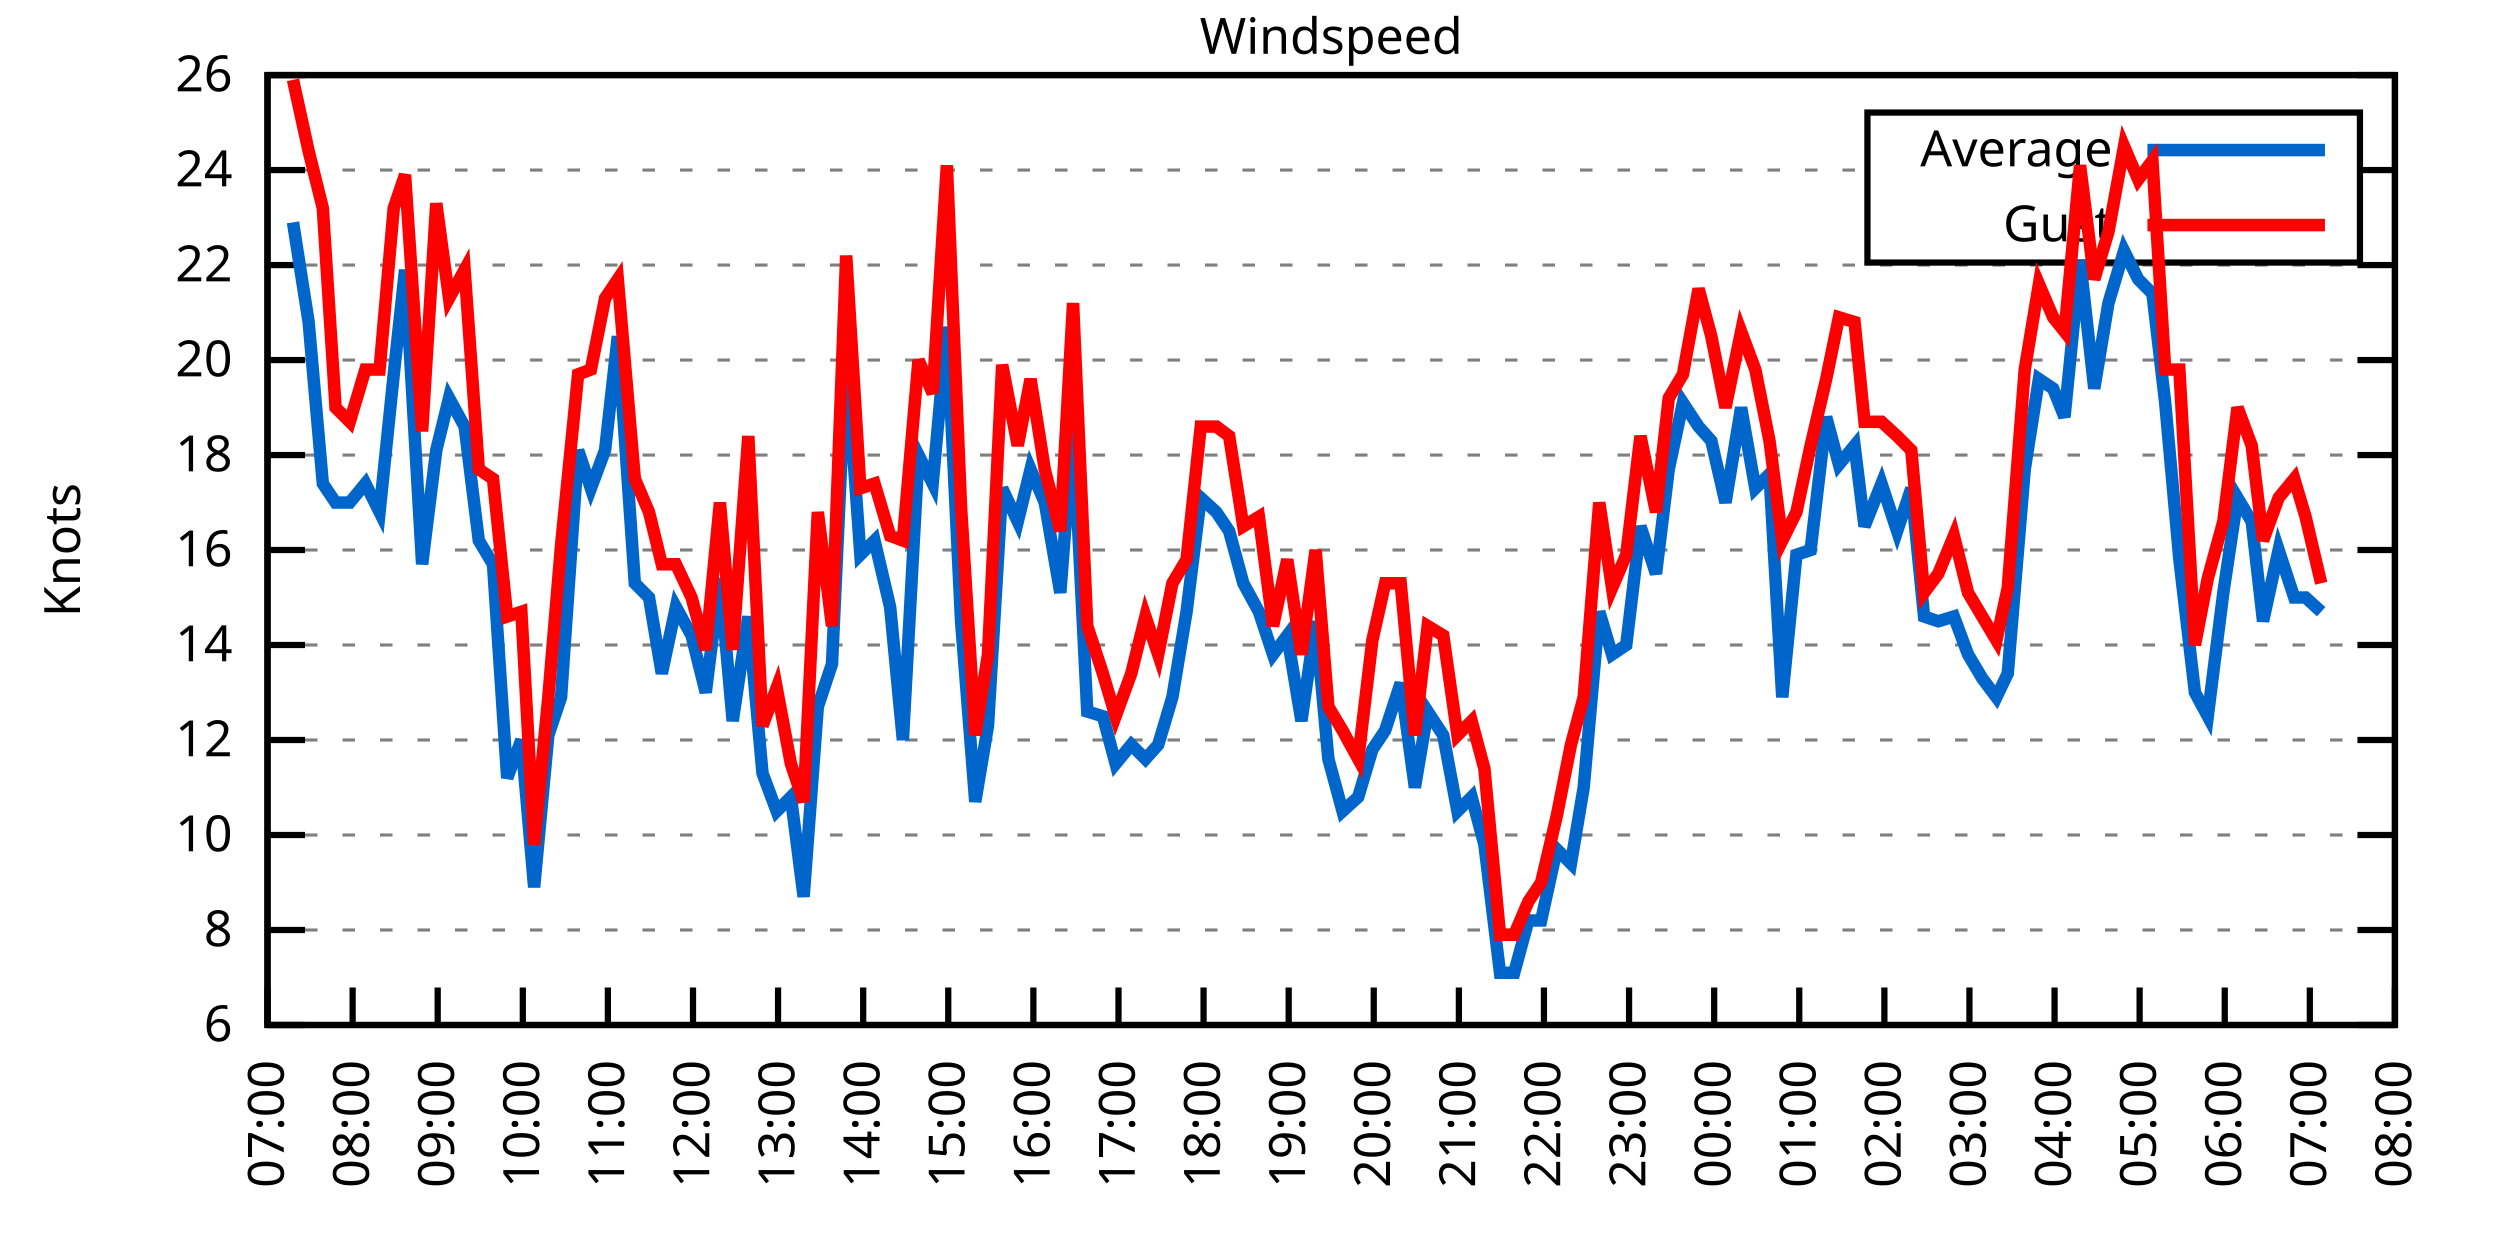
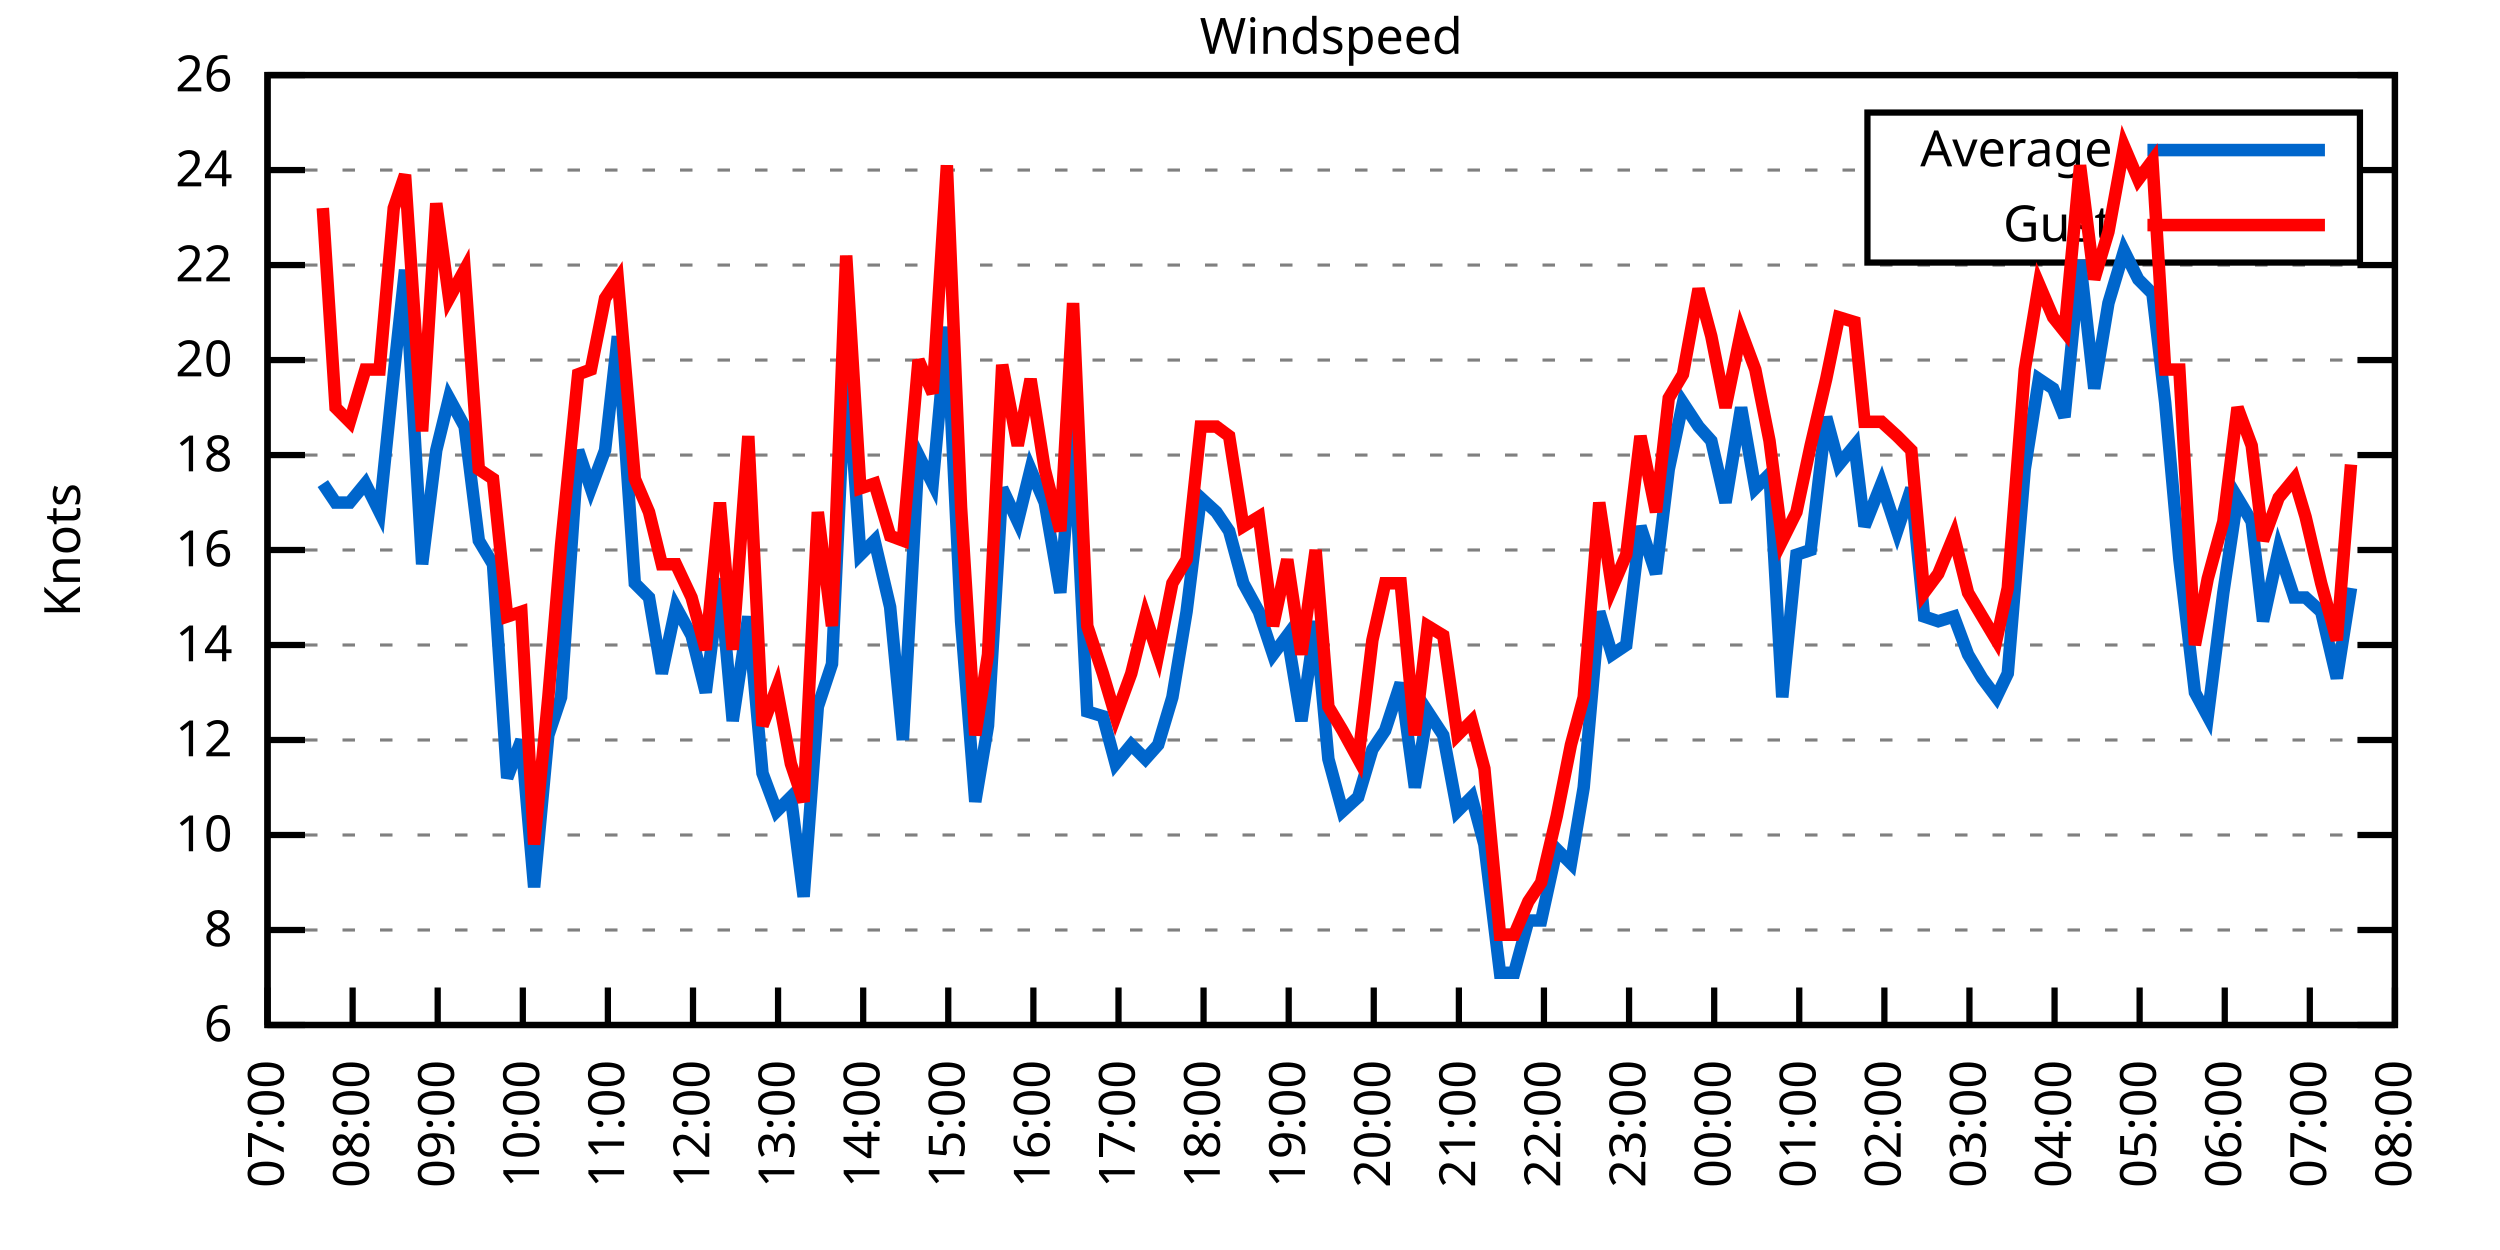
<svg xmlns="http://www.w3.org/2000/svg" xmlns:xlink="http://www.w3.org/1999/xlink" width="400" height="200" viewBox="0 0 400 200">
  <g id="gnuplot_canvas">
    <rect x="0" y="0" width="400" height="200" fill="none" />
    <defs>
      <circle id="gpDot" r="0.5" stroke-width="0.5" stroke="currentColor" />
      <path id="gpPt0" stroke-width="0.333" stroke="currentColor" d="M-1,0 h2 M0,-1 v2" />
      <path id="gpPt1" stroke-width="0.333" stroke="currentColor" d="M-1,-1 L1,1 M1,-1 L-1,1" />
      <path id="gpPt2" stroke-width="0.333" stroke="currentColor" d="M-1,0 L1,0 M0,-1 L0,1 M-1,-1 L1,1 M-1,1 L1,-1" />
      <rect id="gpPt3" stroke-width="0.333" stroke="currentColor" x="-1" y="-1" width="2" height="2" />
      <rect id="gpPt4" stroke-width="0.333" stroke="currentColor" fill="currentColor" x="-1" y="-1" width="2" height="2" />
      <circle id="gpPt5" stroke-width="0.333" stroke="currentColor" cx="0" cy="0" r="1" />
      <use xlink:href="#gpPt5" id="gpPt6" fill="currentColor" stroke="none" />
      <path id="gpPt7" stroke-width="0.333" stroke="currentColor" d="M0,-1.33 L-1.33,0.67 L1.33,0.67 z" />
      <use xlink:href="#gpPt7" id="gpPt8" fill="currentColor" stroke="none" />
      <use xlink:href="#gpPt7" id="gpPt9" stroke="currentColor" transform="rotate(180)" />
      <use xlink:href="#gpPt9" id="gpPt10" fill="currentColor" stroke="none" />
      <use xlink:href="#gpPt3" id="gpPt11" stroke="currentColor" transform="rotate(45)" />
      <use xlink:href="#gpPt11" id="gpPt12" fill="currentColor" stroke="none" />
      <path id="gpPt13" stroke-width="0.333" stroke="currentColor" d="M0,1.330 L1.265,0.411 L0.782,-1.067 L-0.782,-1.076 L-1.265,0.411 z" />
      <use xlink:href="#gpPt13" id="gpPt14" fill="currentColor" stroke="none" />
      <filter id="textbox" filterUnits="objectBoundingBox" x="0" y="0" height="1" width="1">
        <feFlood flood-color="white" flood-opacity="1" result="bgnd" />
        <feComposite in="SourceGraphic" in2="bgnd" operator="atop" />
      </filter>
      <filter id="greybox" filterUnits="objectBoundingBox" x="0" y="0" height="1" width="1">
        <feFlood flood-color="lightgrey" flood-opacity="1" result="grey" />
        <feComposite in="SourceGraphic" in2="grey" operator="atop" />
      </filter>
    </defs>
    <g fill="none" color="white" stroke="currentColor" stroke-width="1.00" stroke-linecap="butt" stroke-linejoin="miter">
</g>
    <g fill="none" color="black" stroke="currentColor" stroke-width="1.00" stroke-linecap="butt" stroke-linejoin="miter">
      <g stroke="none" shape-rendering="crispEdges">
        <polygon fill="rgb(255, 255, 255)" points="42.80,164.00 383.18,164.00 383.18,12.02 42.80,12.02 " />
      </g>
    </g>
    <g fill="none" color="black" stroke="currentColor" stroke-width="1.00" stroke-linecap="butt" stroke-linejoin="miter">
</g>
    <g fill="none" color="black" stroke="black" stroke-width="0.50" stroke-linecap="butt" stroke-linejoin="miter">
</g>
    <g fill="none" color="gray" stroke="currentColor" stroke-width="0.50" stroke-linecap="butt" stroke-linejoin="miter">
      <path stroke="gray" stroke-dasharray="2,4" class="gridline" d="M42.80,164.00 L383.19,164.00  " />
    </g>
    <g fill="none" color="gray" stroke="gray" stroke-width="1.00" stroke-linecap="butt" stroke-linejoin="miter">
</g>
    <g fill="none" color="black" stroke="currentColor" stroke-width="1.00" stroke-linecap="butt" stroke-linejoin="miter">
      <path stroke="black" d="M42.80,164.00 L48.80,164.00 M383.19,164.00 L377.19,164.00  " />
      <g transform="translate(37.20,166.60)" stroke="none" fill="black" font-family="Sans" font-size="8.00" text-anchor="end">
        <text>
          <tspan font-family="Sans"> 6</tspan>
        </text>
      </g>
    </g>
    <g fill="none" color="black" stroke="currentColor" stroke-width="1.00" stroke-linecap="butt" stroke-linejoin="miter">
</g>
    <g fill="none" color="black" stroke="black" stroke-width="0.50" stroke-linecap="butt" stroke-linejoin="miter">
</g>
    <g fill="none" color="gray" stroke="currentColor" stroke-width="0.50" stroke-linecap="butt" stroke-linejoin="miter">
      <path stroke="gray" stroke-dasharray="2,4" class="gridline" d="M42.80,148.80 L383.19,148.80  " />
    </g>
    <g fill="none" color="gray" stroke="gray" stroke-width="1.00" stroke-linecap="butt" stroke-linejoin="miter">
</g>
    <g fill="none" color="black" stroke="currentColor" stroke-width="1.00" stroke-linecap="butt" stroke-linejoin="miter">
      <path stroke="black" d="M42.80,148.80 L48.80,148.80 M383.19,148.80 L377.19,148.80  " />
      <g transform="translate(37.20,151.40)" stroke="none" fill="black" font-family="Sans" font-size="8.00" text-anchor="end">
        <text>
          <tspan font-family="Sans"> 8</tspan>
        </text>
      </g>
    </g>
    <g fill="none" color="black" stroke="currentColor" stroke-width="1.00" stroke-linecap="butt" stroke-linejoin="miter">
</g>
    <g fill="none" color="black" stroke="black" stroke-width="0.50" stroke-linecap="butt" stroke-linejoin="miter">
</g>
    <g fill="none" color="gray" stroke="currentColor" stroke-width="0.50" stroke-linecap="butt" stroke-linejoin="miter">
      <path stroke="gray" stroke-dasharray="2,4" class="gridline" d="M42.80,133.60 L383.19,133.60  " />
    </g>
    <g fill="none" color="gray" stroke="gray" stroke-width="1.00" stroke-linecap="butt" stroke-linejoin="miter">
</g>
    <g fill="none" color="black" stroke="currentColor" stroke-width="1.00" stroke-linecap="butt" stroke-linejoin="miter">
      <path stroke="black" d="M42.80,133.60 L48.80,133.60 M383.19,133.60 L377.19,133.60  " />
      <g transform="translate(37.20,136.20)" stroke="none" fill="black" font-family="Sans" font-size="8.00" text-anchor="end">
        <text>
          <tspan font-family="Sans"> 10</tspan>
        </text>
      </g>
    </g>
    <g fill="none" color="black" stroke="currentColor" stroke-width="1.00" stroke-linecap="butt" stroke-linejoin="miter">
</g>
    <g fill="none" color="black" stroke="black" stroke-width="0.50" stroke-linecap="butt" stroke-linejoin="miter">
</g>
    <g fill="none" color="gray" stroke="currentColor" stroke-width="0.50" stroke-linecap="butt" stroke-linejoin="miter">
      <path stroke="gray" stroke-dasharray="2,4" class="gridline" d="M42.80,118.40 L383.19,118.40  " />
    </g>
    <g fill="none" color="gray" stroke="gray" stroke-width="1.00" stroke-linecap="butt" stroke-linejoin="miter">
</g>
    <g fill="none" color="black" stroke="currentColor" stroke-width="1.00" stroke-linecap="butt" stroke-linejoin="miter">
      <path stroke="black" d="M42.80,118.40 L48.80,118.40 M383.19,118.40 L377.19,118.40  " />
      <g transform="translate(37.20,121.00)" stroke="none" fill="black" font-family="Sans" font-size="8.00" text-anchor="end">
        <text>
          <tspan font-family="Sans"> 12</tspan>
        </text>
      </g>
    </g>
    <g fill="none" color="black" stroke="currentColor" stroke-width="1.00" stroke-linecap="butt" stroke-linejoin="miter">
</g>
    <g fill="none" color="black" stroke="black" stroke-width="0.50" stroke-linecap="butt" stroke-linejoin="miter">
</g>
    <g fill="none" color="gray" stroke="currentColor" stroke-width="0.50" stroke-linecap="butt" stroke-linejoin="miter">
      <path stroke="gray" stroke-dasharray="2,4" class="gridline" d="M42.80,103.20 L383.19,103.20  " />
    </g>
    <g fill="none" color="gray" stroke="gray" stroke-width="1.00" stroke-linecap="butt" stroke-linejoin="miter">
</g>
    <g fill="none" color="black" stroke="currentColor" stroke-width="1.00" stroke-linecap="butt" stroke-linejoin="miter">
      <path stroke="black" d="M42.80,103.20 L48.80,103.20 M383.19,103.20 L377.19,103.20  " />
      <g transform="translate(37.20,105.80)" stroke="none" fill="black" font-family="Sans" font-size="8.00" text-anchor="end">
        <text>
          <tspan font-family="Sans"> 14</tspan>
        </text>
      </g>
    </g>
    <g fill="none" color="black" stroke="currentColor" stroke-width="1.00" stroke-linecap="butt" stroke-linejoin="miter">
</g>
    <g fill="none" color="black" stroke="black" stroke-width="0.50" stroke-linecap="butt" stroke-linejoin="miter">
</g>
    <g fill="none" color="gray" stroke="currentColor" stroke-width="0.50" stroke-linecap="butt" stroke-linejoin="miter">
      <path stroke="gray" stroke-dasharray="2,4" class="gridline" d="M42.80,88.00 L383.19,88.00  " />
    </g>
    <g fill="none" color="gray" stroke="gray" stroke-width="1.00" stroke-linecap="butt" stroke-linejoin="miter">
</g>
    <g fill="none" color="black" stroke="currentColor" stroke-width="1.00" stroke-linecap="butt" stroke-linejoin="miter">
      <path stroke="black" d="M42.80,88.00 L48.80,88.00 M383.19,88.00 L377.19,88.00  " />
      <g transform="translate(37.20,90.60)" stroke="none" fill="black" font-family="Sans" font-size="8.00" text-anchor="end">
        <text>
          <tspan font-family="Sans"> 16</tspan>
        </text>
      </g>
    </g>
    <g fill="none" color="black" stroke="currentColor" stroke-width="1.00" stroke-linecap="butt" stroke-linejoin="miter">
</g>
    <g fill="none" color="black" stroke="black" stroke-width="0.50" stroke-linecap="butt" stroke-linejoin="miter">
</g>
    <g fill="none" color="gray" stroke="currentColor" stroke-width="0.50" stroke-linecap="butt" stroke-linejoin="miter">
      <path stroke="gray" stroke-dasharray="2,4" class="gridline" d="M42.80,72.81 L383.19,72.81  " />
    </g>
    <g fill="none" color="gray" stroke="gray" stroke-width="1.00" stroke-linecap="butt" stroke-linejoin="miter">
</g>
    <g fill="none" color="black" stroke="currentColor" stroke-width="1.00" stroke-linecap="butt" stroke-linejoin="miter">
      <path stroke="black" d="M42.80,72.81 L48.80,72.81 M383.19,72.81 L377.19,72.81  " />
      <g transform="translate(37.20,75.41)" stroke="none" fill="black" font-family="Sans" font-size="8.00" text-anchor="end">
        <text>
          <tspan font-family="Sans"> 18</tspan>
        </text>
      </g>
    </g>
    <g fill="none" color="black" stroke="currentColor" stroke-width="1.00" stroke-linecap="butt" stroke-linejoin="miter">
</g>
    <g fill="none" color="black" stroke="black" stroke-width="0.50" stroke-linecap="butt" stroke-linejoin="miter">
</g>
    <g fill="none" color="gray" stroke="currentColor" stroke-width="0.50" stroke-linecap="butt" stroke-linejoin="miter">
      <path stroke="gray" stroke-dasharray="2,4" class="gridline" d="M42.80,57.61 L383.19,57.61  " />
    </g>
    <g fill="none" color="gray" stroke="gray" stroke-width="1.00" stroke-linecap="butt" stroke-linejoin="miter">
</g>
    <g fill="none" color="black" stroke="currentColor" stroke-width="1.00" stroke-linecap="butt" stroke-linejoin="miter">
      <path stroke="black" d="M42.80,57.61 L48.80,57.61 M383.19,57.61 L377.19,57.61  " />
      <g transform="translate(37.20,60.21)" stroke="none" fill="black" font-family="Sans" font-size="8.00" text-anchor="end">
        <text>
          <tspan font-family="Sans"> 20</tspan>
        </text>
      </g>
    </g>
    <g fill="none" color="black" stroke="currentColor" stroke-width="1.00" stroke-linecap="butt" stroke-linejoin="miter">
</g>
    <g fill="none" color="black" stroke="black" stroke-width="0.50" stroke-linecap="butt" stroke-linejoin="miter">
</g>
    <g fill="none" color="gray" stroke="currentColor" stroke-width="0.50" stroke-linecap="butt" stroke-linejoin="miter">
      <path stroke="gray" stroke-dasharray="2,4" class="gridline" d="M42.80,42.41 L383.19,42.41  " />
    </g>
    <g fill="none" color="gray" stroke="gray" stroke-width="1.00" stroke-linecap="butt" stroke-linejoin="miter">
</g>
    <g fill="none" color="black" stroke="currentColor" stroke-width="1.00" stroke-linecap="butt" stroke-linejoin="miter">
      <path stroke="black" d="M42.80,42.41 L48.80,42.41 M383.19,42.41 L377.19,42.41  " />
      <g transform="translate(37.20,45.01)" stroke="none" fill="black" font-family="Sans" font-size="8.00" text-anchor="end">
        <text>
          <tspan font-family="Sans"> 22</tspan>
        </text>
      </g>
    </g>
    <g fill="none" color="black" stroke="currentColor" stroke-width="1.00" stroke-linecap="butt" stroke-linejoin="miter">
</g>
    <g fill="none" color="black" stroke="black" stroke-width="0.50" stroke-linecap="butt" stroke-linejoin="miter">
</g>
    <g fill="none" color="gray" stroke="currentColor" stroke-width="0.50" stroke-linecap="butt" stroke-linejoin="miter">
      <path stroke="gray" stroke-dasharray="2,4" class="gridline" d="M42.80,27.21 L298.79,27.21 M377.59,27.21 L383.19,27.21  " />
    </g>
    <g fill="none" color="gray" stroke="gray" stroke-width="1.00" stroke-linecap="butt" stroke-linejoin="miter">
</g>
    <g fill="none" color="black" stroke="currentColor" stroke-width="1.00" stroke-linecap="butt" stroke-linejoin="miter">
      <path stroke="black" d="M42.80,27.21 L48.80,27.21 M383.19,27.21 L377.19,27.21  " />
      <g transform="translate(37.20,29.81)" stroke="none" fill="black" font-family="Sans" font-size="8.00" text-anchor="end">
        <text>
          <tspan font-family="Sans"> 24</tspan>
        </text>
      </g>
    </g>
    <g fill="none" color="black" stroke="currentColor" stroke-width="1.00" stroke-linecap="butt" stroke-linejoin="miter">
</g>
    <g fill="none" color="black" stroke="black" stroke-width="0.50" stroke-linecap="butt" stroke-linejoin="miter">
</g>
    <g fill="none" color="gray" stroke="currentColor" stroke-width="0.50" stroke-linecap="butt" stroke-linejoin="miter">
      <path stroke="gray" stroke-dasharray="2,4" class="gridline" d="M42.80,12.01 L383.19,12.01  " />
    </g>
    <g fill="none" color="gray" stroke="gray" stroke-width="1.00" stroke-linecap="butt" stroke-linejoin="miter">
</g>
    <g fill="none" color="black" stroke="currentColor" stroke-width="1.00" stroke-linecap="butt" stroke-linejoin="miter">
      <path stroke="black" d="M42.80,12.01 L48.80,12.01 M383.19,12.01 L377.19,12.01  " />
      <g transform="translate(37.20,14.61)" stroke="none" fill="black" font-family="Sans" font-size="8.00" text-anchor="end">
        <text>
          <tspan font-family="Sans"> 26</tspan>
        </text>
      </g>
    </g>
    <g fill="none" color="black" stroke="currentColor" stroke-width="1.00" stroke-linecap="butt" stroke-linejoin="miter">
      <path stroke="black" d="M42.80,164.00 L42.80,158.00  " />
      <g transform="translate(45.40,169.60) rotate(270.00)" stroke="none" fill="black" font-family="Sans" font-size="8.00" text-anchor="end">
        <text>
          <tspan font-family="Sans">07:00</tspan>
        </text>
      </g>
    </g>
    <g fill="none" color="black" stroke="currentColor" stroke-width="1.00" stroke-linecap="butt" stroke-linejoin="miter">
      <path stroke="black" d="M56.42,164.00 L56.42,158.00  " />
      <g transform="translate(59.02,169.60) rotate(270.00)" stroke="none" fill="black" font-family="Sans" font-size="8.00" text-anchor="end">
        <text>
          <tspan font-family="Sans">08:00</tspan>
        </text>
      </g>
    </g>
    <g fill="none" color="black" stroke="currentColor" stroke-width="1.00" stroke-linecap="butt" stroke-linejoin="miter">
      <path stroke="black" d="M70.03,164.00 L70.03,158.00  " />
      <g transform="translate(72.63,169.60) rotate(270.00)" stroke="none" fill="black" font-family="Sans" font-size="8.00" text-anchor="end">
        <text>
          <tspan font-family="Sans">09:00</tspan>
        </text>
      </g>
    </g>
    <g fill="none" color="black" stroke="currentColor" stroke-width="1.00" stroke-linecap="butt" stroke-linejoin="miter">
      <path stroke="black" d="M83.65,164.00 L83.65,158.00  " />
      <g transform="translate(86.25,169.60) rotate(270.00)" stroke="none" fill="black" font-family="Sans" font-size="8.00" text-anchor="end">
        <text>
          <tspan font-family="Sans">10:00</tspan>
        </text>
      </g>
    </g>
    <g fill="none" color="black" stroke="currentColor" stroke-width="1.00" stroke-linecap="butt" stroke-linejoin="miter">
      <path stroke="black" d="M97.26,164.00 L97.26,158.00  " />
      <g transform="translate(99.86,169.60) rotate(270.00)" stroke="none" fill="black" font-family="Sans" font-size="8.00" text-anchor="end">
        <text>
          <tspan font-family="Sans">11:00</tspan>
        </text>
      </g>
    </g>
    <g fill="none" color="black" stroke="currentColor" stroke-width="1.00" stroke-linecap="butt" stroke-linejoin="miter">
      <path stroke="black" d="M110.88,164.00 L110.88,158.00  " />
      <g transform="translate(113.48,169.60) rotate(270.00)" stroke="none" fill="black" font-family="Sans" font-size="8.00" text-anchor="end">
        <text>
          <tspan font-family="Sans">12:00</tspan>
        </text>
      </g>
    </g>
    <g fill="none" color="black" stroke="currentColor" stroke-width="1.00" stroke-linecap="butt" stroke-linejoin="miter">
      <path stroke="black" d="M124.49,164.00 L124.49,158.00  " />
      <g transform="translate(127.09,169.60) rotate(270.00)" stroke="none" fill="black" font-family="Sans" font-size="8.00" text-anchor="end">
        <text>
          <tspan font-family="Sans">13:00</tspan>
        </text>
      </g>
    </g>
    <g fill="none" color="black" stroke="currentColor" stroke-width="1.00" stroke-linecap="butt" stroke-linejoin="miter">
      <path stroke="black" d="M138.11,164.00 L138.11,158.00  " />
      <g transform="translate(140.71,169.60) rotate(270.00)" stroke="none" fill="black" font-family="Sans" font-size="8.00" text-anchor="end">
        <text>
          <tspan font-family="Sans">14:00</tspan>
        </text>
      </g>
    </g>
    <g fill="none" color="black" stroke="currentColor" stroke-width="1.00" stroke-linecap="butt" stroke-linejoin="miter">
      <path stroke="black" d="M151.72,164.00 L151.72,158.00  " />
      <g transform="translate(154.32,169.60) rotate(270.00)" stroke="none" fill="black" font-family="Sans" font-size="8.00" text-anchor="end">
        <text>
          <tspan font-family="Sans">15:00</tspan>
        </text>
      </g>
    </g>
    <g fill="none" color="black" stroke="currentColor" stroke-width="1.00" stroke-linecap="butt" stroke-linejoin="miter">
      <path stroke="black" d="M165.34,164.00 L165.34,158.00  " />
      <g transform="translate(167.94,169.60) rotate(270.00)" stroke="none" fill="black" font-family="Sans" font-size="8.00" text-anchor="end">
        <text>
          <tspan font-family="Sans">16:00</tspan>
        </text>
      </g>
    </g>
    <g fill="none" color="black" stroke="currentColor" stroke-width="1.00" stroke-linecap="butt" stroke-linejoin="miter">
      <path stroke="black" d="M178.96,164.00 L178.96,158.00  " />
      <g transform="translate(181.56,169.60) rotate(270.00)" stroke="none" fill="black" font-family="Sans" font-size="8.00" text-anchor="end">
        <text>
          <tspan font-family="Sans">17:00</tspan>
        </text>
      </g>
    </g>
    <g fill="none" color="black" stroke="currentColor" stroke-width="1.00" stroke-linecap="butt" stroke-linejoin="miter">
      <path stroke="black" d="M192.57,164.00 L192.57,158.00  " />
      <g transform="translate(195.17,169.60) rotate(270.00)" stroke="none" fill="black" font-family="Sans" font-size="8.00" text-anchor="end">
        <text>
          <tspan font-family="Sans">18:00</tspan>
        </text>
      </g>
    </g>
    <g fill="none" color="black" stroke="currentColor" stroke-width="1.00" stroke-linecap="butt" stroke-linejoin="miter">
      <path stroke="black" d="M206.19,164.00 L206.19,158.00  " />
      <g transform="translate(208.79,169.60) rotate(270.00)" stroke="none" fill="black" font-family="Sans" font-size="8.00" text-anchor="end">
        <text>
          <tspan font-family="Sans">19:00</tspan>
        </text>
      </g>
    </g>
    <g fill="none" color="black" stroke="currentColor" stroke-width="1.00" stroke-linecap="butt" stroke-linejoin="miter">
      <path stroke="black" d="M219.80,164.00 L219.80,158.00  " />
      <g transform="translate(222.40,169.60) rotate(270.00)" stroke="none" fill="black" font-family="Sans" font-size="8.00" text-anchor="end">
        <text>
          <tspan font-family="Sans">20:00</tspan>
        </text>
      </g>
    </g>
    <g fill="none" color="black" stroke="currentColor" stroke-width="1.00" stroke-linecap="butt" stroke-linejoin="miter">
      <path stroke="black" d="M233.42,164.00 L233.42,158.00  " />
      <g transform="translate(236.02,169.60) rotate(270.00)" stroke="none" fill="black" font-family="Sans" font-size="8.00" text-anchor="end">
        <text>
          <tspan font-family="Sans">21:00</tspan>
        </text>
      </g>
    </g>
    <g fill="none" color="black" stroke="currentColor" stroke-width="1.00" stroke-linecap="butt" stroke-linejoin="miter">
      <path stroke="black" d="M247.03,164.00 L247.03,158.00  " />
      <g transform="translate(249.63,169.60) rotate(270.00)" stroke="none" fill="black" font-family="Sans" font-size="8.00" text-anchor="end">
        <text>
          <tspan font-family="Sans">22:00</tspan>
        </text>
      </g>
    </g>
    <g fill="none" color="black" stroke="currentColor" stroke-width="1.00" stroke-linecap="butt" stroke-linejoin="miter">
      <path stroke="black" d="M260.65,164.00 L260.65,158.00  " />
      <g transform="translate(263.25,169.60) rotate(270.00)" stroke="none" fill="black" font-family="Sans" font-size="8.00" text-anchor="end">
        <text>
          <tspan font-family="Sans">23:00</tspan>
        </text>
      </g>
    </g>
    <g fill="none" color="black" stroke="currentColor" stroke-width="1.00" stroke-linecap="butt" stroke-linejoin="miter">
      <path stroke="black" d="M274.27,164.00 L274.27,158.00  " />
      <g transform="translate(276.87,169.60) rotate(270.00)" stroke="none" fill="black" font-family="Sans" font-size="8.00" text-anchor="end">
        <text>
          <tspan font-family="Sans">00:00</tspan>
        </text>
      </g>
    </g>
    <g fill="none" color="black" stroke="currentColor" stroke-width="1.00" stroke-linecap="butt" stroke-linejoin="miter">
      <path stroke="black" d="M287.88,164.00 L287.88,158.00  " />
      <g transform="translate(290.48,169.60) rotate(270.00)" stroke="none" fill="black" font-family="Sans" font-size="8.00" text-anchor="end">
        <text>
          <tspan font-family="Sans">01:00</tspan>
        </text>
      </g>
    </g>
    <g fill="none" color="black" stroke="currentColor" stroke-width="1.00" stroke-linecap="butt" stroke-linejoin="miter">
      <path stroke="black" d="M301.50,164.00 L301.50,158.00  " />
      <g transform="translate(304.10,169.60) rotate(270.00)" stroke="none" fill="black" font-family="Sans" font-size="8.00" text-anchor="end">
        <text>
          <tspan font-family="Sans">02:00</tspan>
        </text>
      </g>
    </g>
    <g fill="none" color="black" stroke="currentColor" stroke-width="1.00" stroke-linecap="butt" stroke-linejoin="miter">
      <path stroke="black" d="M315.11,164.00 L315.11,158.00  " />
      <g transform="translate(317.71,169.60) rotate(270.00)" stroke="none" fill="black" font-family="Sans" font-size="8.00" text-anchor="end">
        <text>
          <tspan font-family="Sans">03:00</tspan>
        </text>
      </g>
    </g>
    <g fill="none" color="black" stroke="currentColor" stroke-width="1.00" stroke-linecap="butt" stroke-linejoin="miter">
      <path stroke="black" d="M328.73,164.00 L328.73,158.00  " />
      <g transform="translate(331.33,169.60) rotate(270.00)" stroke="none" fill="black" font-family="Sans" font-size="8.00" text-anchor="end">
        <text>
          <tspan font-family="Sans">04:00</tspan>
        </text>
      </g>
    </g>
    <g fill="none" color="black" stroke="currentColor" stroke-width="1.00" stroke-linecap="butt" stroke-linejoin="miter">
      <path stroke="black" d="M342.34,164.00 L342.34,158.00  " />
      <g transform="translate(344.94,169.60) rotate(270.00)" stroke="none" fill="black" font-family="Sans" font-size="8.00" text-anchor="end">
        <text>
          <tspan font-family="Sans">05:00</tspan>
        </text>
      </g>
    </g>
    <g fill="none" color="black" stroke="currentColor" stroke-width="1.00" stroke-linecap="butt" stroke-linejoin="miter">
      <path stroke="black" d="M355.96,164.00 L355.96,158.00  " />
      <g transform="translate(358.56,169.60) rotate(270.00)" stroke="none" fill="black" font-family="Sans" font-size="8.00" text-anchor="end">
        <text>
          <tspan font-family="Sans">06:00</tspan>
        </text>
      </g>
    </g>
    <g fill="none" color="black" stroke="currentColor" stroke-width="1.00" stroke-linecap="butt" stroke-linejoin="miter">
      <path stroke="black" d="M369.57,164.00 L369.57,158.00  " />
      <g transform="translate(372.17,169.60) rotate(270.00)" stroke="none" fill="black" font-family="Sans" font-size="8.00" text-anchor="end">
        <text>
          <tspan font-family="Sans">07:00</tspan>
        </text>
      </g>
    </g>
    <g fill="none" color="black" stroke="currentColor" stroke-width="1.00" stroke-linecap="butt" stroke-linejoin="miter">
      <path stroke="black" d="M383.19,164.00 L383.19,158.00  " />
      <g transform="translate(385.79,169.60) rotate(270.00)" stroke="none" fill="black" font-family="Sans" font-size="8.00" text-anchor="end">
        <text>
          <tspan font-family="Sans">08:00</tspan>
        </text>
      </g>
    </g>
    <g fill="none" color="black" stroke="currentColor" stroke-width="1.00" stroke-linecap="butt" stroke-linejoin="miter">
</g>
    <g fill="none" color="black" stroke="currentColor" stroke-width="1.00" stroke-linecap="butt" stroke-linejoin="miter">
      <path stroke="black" d="M42.80,12.01 L42.80,164.00 L383.19,164.00 L383.19,12.01 L42.80,12.01 Z  " />
    </g>
    <g fill="none" color="black" stroke="currentColor" stroke-width="1.00" stroke-linecap="butt" stroke-linejoin="miter">
</g>
    <g fill="none" color="black" stroke="currentColor" stroke-width="1.00" stroke-linecap="butt" stroke-linejoin="miter">
      <path stroke="black" d="M298.79,42.01 L298.79,18.01 L377.59,18.01 L377.59,42.01 L298.79,42.01 Z  " />
    </g>
    <g id="Windspeed_plot_1">
      <g fill="none" color="white" stroke="black" stroke-width="2.00" stroke-linecap="butt" stroke-linejoin="miter">
</g>
      <g fill="none" color="black" stroke="currentColor" stroke-width="2.00" stroke-linecap="butt" stroke-linejoin="miter">
        <g transform="translate(337.99,26.61)" stroke="none" fill="black" font-family="Sans" font-size="8.00" text-anchor="end">
          <text>
            <tspan font-family="Sans">Average</tspan>
          </text>
        </g>
      </g>
      <g fill="none" color="black" stroke="currentColor" stroke-width="2.00" stroke-linecap="butt" stroke-linejoin="miter">
-         <path stroke="rgb(  0, 102, 204)" d="M343.59,24.01 L371.99,24.01 M46.88,35.57 L49.38,51.53 L51.65,77.37 L53.69,80.41 L55.96,80.41 L58.46,77.37   L60.73,81.93 L63.00,59.89 L64.81,43.17 L67.54,90.28 L69.80,72.05 L71.85,63.69 L74.34,68.25 L76.61,86.49   L78.88,90.28 L81.15,124.48 L83.42,118.40 L85.46,141.96 L87.73,117.64 L89.77,111.56 L92.50,72.05 L94.54,78.13   L96.81,72.05 L98.85,53.81 L101.57,93.32 L103.84,95.60 L105.89,107.76 L108.15,97.12 L110.65,101.68 L112.92,110.80   L115.19,92.56 L117.23,115.36 L119.73,98.64 L122.00,123.72 L124.27,129.80 L126.54,127.52 L128.58,143.48 L130.85,113.08   L133.12,106.24 L135.39,56.85 L137.66,88.76 L139.92,86.49 L142.42,97.12 L144.46,118.40 L146.96,72.81 L149.23,77.37   L151.50,52.29 L153.77,99.40 L156.04,128.28 L158.08,116.12 L160.35,78.13 L162.84,83.45 L164.89,75.09 L167.16,80.41   L169.65,94.84 L171.69,68.25 L173.96,113.84 L176.46,114.60 L178.50,122.20 L181.00,119.16 L183.27,121.44 L185.31,119.16   L187.58,111.56 L189.85,97.88 L192.12,79.65 L194.61,81.93 L196.66,84.97 L198.93,93.32 L201.42,97.88 L203.69,104.72   L205.96,101.68 L208.23,115.36 L210.50,99.40 L212.54,121.44 L214.81,129.80 L217.31,127.52 L219.58,119.92 L221.62,116.88   L224.11,109.28 L226.38,126.00 L228.43,113.84 L230.92,117.64 L233.19,129.80 L235.46,127.52 L237.50,135.12 L240.00,155.64   L242.27,155.64 L244.54,147.28 L246.58,147.28 L249.08,135.88 L251.35,138.16 L253.39,126.00 L255.88,97.88 L257.93,104.72   L260.20,103.20 L262.47,84.21 L264.96,91.80 L267.00,75.09 L269.27,64.45 L271.77,68.25 L273.81,70.53 L276.08,80.41   L278.58,65.21 L280.85,78.13 L283.12,75.85 L285.16,111.56 L287.43,88.76 L289.70,88.00 L292.19,66.73 L294.23,74.33   L296.73,71.29 L298.32,84.21 L301.04,77.37 L303.54,84.97 L305.81,78.13 L307.85,98.64 L310.12,99.40 L312.62,98.64   L314.89,104.72 L317.15,108.52 L319.42,111.56 L321.24,107.76 L323.96,75.09 L326.23,60.65 L328.50,62.17 L330.32,66.73   L332.81,41.65 L335.08,62.17 L337.35,48.49 L339.85,40.13 L342.12,44.69 L344.39,46.97 L346.43,64.45 L348.70,89.52   L351.19,110.80 L353.24,114.60 L355.73,94.84 L358.00,79.65 L360.27,83.45 L362.09,99.40 L364.58,88.00 L367.08,95.60   L368.89,95.60 L371.39,97.88  " />
+         <path stroke="rgb(  0, 102, 204)" d="M343.59,24.01 L371.99,24.01 M51.65,77.37 L53.69,80.41 L55.96,80.41 L58.46,77.37 L60.73,81.93 L63.00,59.89   L64.81,43.17 L67.54,90.28 L69.80,72.05 L71.85,63.69 L74.34,68.25 L76.61,86.49 L78.88,90.28 L81.15,124.48   L83.42,118.40 L85.46,141.96 L87.73,117.64 L89.77,111.56 L92.50,72.05 L94.54,78.13 L96.81,72.05 L98.85,53.81   L101.57,93.32 L103.84,95.60 L105.89,107.76 L108.15,97.12 L110.65,101.68 L112.92,110.80 L115.19,92.56 L117.23,115.36   L119.73,98.64 L122.00,123.72 L124.27,129.80 L126.54,127.52 L128.58,143.48 L130.85,113.08 L133.12,106.24 L135.39,56.85   L137.66,88.76 L139.92,86.49 L142.42,97.12 L144.46,118.40 L146.96,72.81 L149.23,77.37 L151.50,52.29 L153.77,99.40   L156.04,128.28 L158.08,116.12 L160.35,78.13 L162.84,83.45 L164.89,75.09 L167.16,80.41 L169.65,94.84 L171.69,68.25   L173.96,113.84 L176.46,114.60 L178.50,122.20 L181.00,119.16 L183.27,121.44 L185.31,119.16 L187.58,111.56 L189.85,97.88   L192.12,79.65 L194.61,81.93 L196.66,84.97 L198.93,93.32 L201.42,97.88 L203.69,104.72 L205.96,101.68 L208.23,115.36   L210.50,99.40 L212.54,121.44 L214.81,129.80 L217.31,127.52 L219.58,119.92 L221.62,116.88 L224.11,109.28 L226.38,126.00   L228.43,113.84 L230.92,117.64 L233.19,129.80 L235.46,127.52 L237.50,135.12 L240.00,155.64 L242.27,155.64 L244.54,147.28   L246.58,147.28 L249.08,135.88 L251.35,138.16 L253.39,126.00 L255.88,97.88 L257.93,104.72 L260.20,103.20 L262.47,84.21   L264.96,91.80 L267.00,75.09 L269.27,64.45 L271.77,68.25 L273.81,70.53 L276.08,80.41 L278.58,65.21 L280.85,78.13   L283.12,75.85 L285.16,111.56 L287.43,88.76 L289.70,88.00 L292.19,66.73 L294.23,74.33 L296.73,71.29 L298.32,84.21   L301.04,77.37 L303.54,84.97 L305.81,78.13 L307.85,98.64 L310.12,99.40 L312.62,98.64 L314.89,104.72 L317.15,108.52   L319.42,111.56 L321.24,107.76 L323.96,75.09 L326.23,60.65 L328.50,62.17 L330.32,66.73 L332.81,41.65 L335.08,62.17   L337.35,48.49 L339.85,40.13 L342.12,44.69 L344.39,46.97 L346.43,64.45 L348.70,89.52 L351.19,110.80 L353.24,114.60   L355.73,94.84 L358.00,79.65 L360.27,83.45 L362.09,99.40 L364.58,88.00 L367.08,95.60 L368.89,95.60 L371.39,97.88   L373.89,108.52 L376.16,94.08  " />
      </g>
    </g>
    <g id="Windspeed_plot_2">
      <g fill="none" color="black" stroke="currentColor" stroke-width="2.00" stroke-linecap="butt" stroke-linejoin="miter">
        <g transform="translate(337.99,38.61)" stroke="none" fill="black" font-family="Sans" font-size="8.00" text-anchor="end">
          <text>
            <tspan font-family="Sans">Gust</tspan>
          </text>
        </g>
      </g>
      <g fill="none" color="black" stroke="currentColor" stroke-width="2.00" stroke-linecap="butt" stroke-linejoin="miter">
-         <path stroke="rgb(255,   0,   0)" d="M343.59,36.01 L371.99,36.01 M46.88,12.77 L49.38,24.17 L51.65,33.29 L53.69,65.21 L55.96,67.49 L58.46,59.13   L60.73,59.13 L63.00,33.29 L64.81,27.97 L67.54,69.01 L69.80,32.53 L71.85,47.73 L74.34,43.17 L76.61,75.09   L78.88,76.61 L81.15,98.64 L83.42,97.88 L85.46,135.12 L87.73,111.56 L89.77,87.25 L92.50,59.89 L94.54,59.13   L96.81,47.73 L98.85,44.69 L101.57,76.61 L103.84,81.93 L105.89,90.28 L108.15,90.28 L110.65,95.60 L112.92,103.96   L115.19,80.41 L117.23,103.96 L119.73,69.77 L122.00,116.12 L124.27,110.04 L126.54,122.20 L128.58,128.28 L130.85,81.93   L133.12,100.16 L135.39,40.89 L137.66,78.13 L139.92,77.37 L142.42,85.73 L144.46,86.49 L146.96,57.61 L149.23,62.93   L151.50,26.45 L153.77,81.17 L156.04,117.64 L158.08,104.72 L160.35,58.37 L162.84,71.29 L164.89,60.65 L167.16,75.09   L169.65,84.97 L171.69,48.49 L173.96,100.16 L176.46,107.76 L178.50,114.60 L181.00,107.76 L183.27,98.64 L185.31,104.72   L187.58,93.32 L189.85,89.52 L192.12,68.25 L194.61,68.25 L196.66,69.77 L198.93,84.21 L201.42,82.69 L203.69,100.16   L205.96,89.52 L208.23,104.72 L210.50,88.00 L212.54,113.08 L214.81,116.88 L217.31,121.44 L219.58,102.44 L221.62,93.32   L224.11,93.32 L226.38,117.64 L228.43,100.16 L230.92,101.68 L233.19,117.64 L235.46,115.36 L237.50,122.96 L240.00,149.56   L242.27,149.56 L244.54,144.24 L246.58,141.20 L249.08,130.56 L251.35,119.16 L253.39,111.56 L255.88,80.41 L257.93,94.08   L260.20,88.76 L262.47,69.77 L264.96,81.93 L267.00,63.69 L269.27,59.89 L271.77,46.21 L273.81,53.81 L276.08,65.21   L278.58,53.05 L280.85,59.13 L283.12,70.53 L285.16,86.49 L287.43,81.93 L289.70,71.29 L292.19,60.65 L294.23,50.77   L296.73,51.53 L298.32,67.49 L301.04,67.49 L303.54,69.77 L305.81,72.05 L307.85,94.84 L310.12,91.80 L312.62,85.73   L314.89,94.84 L317.15,98.64 L319.42,102.44 L321.24,94.08 L323.96,59.13 L326.23,45.45 L328.50,50.77 L330.32,53.05   L332.81,26.45 L335.08,44.69 L337.35,37.09 L339.85,23.41 L342.12,28.73 L344.39,25.69 L346.43,59.13 L348.70,59.13   L351.19,103.20 L353.24,92.56 L355.73,83.45 L358.00,65.21 L360.27,71.29 L362.09,86.49 L364.58,79.65 L367.08,76.61   L368.89,82.69 L371.39,93.32  " />
+         <path stroke="rgb(255,   0,   0)" d="M343.59,36.01 L371.99,36.01 M51.65,33.29 L53.69,65.21 L55.96,67.49 L58.46,59.13 L60.73,59.13 L63.00,33.29   L64.81,27.97 L67.54,69.01 L69.80,32.53 L71.85,47.73 L74.34,43.17 L76.61,75.09 L78.88,76.61 L81.15,98.64   L83.42,97.88 L85.46,135.12 L87.73,111.56 L89.77,87.25 L92.50,59.89 L94.54,59.13 L96.81,47.73 L98.85,44.69   L101.57,76.61 L103.84,81.93 L105.89,90.28 L108.15,90.28 L110.65,95.60 L112.92,103.96 L115.19,80.41 L117.23,103.96   L119.73,69.77 L122.00,116.12 L124.27,110.04 L126.54,122.20 L128.58,128.28 L130.85,81.93 L133.12,100.16 L135.39,40.89   L137.66,78.13 L139.92,77.37 L142.42,85.73 L144.46,86.49 L146.96,57.61 L149.23,62.93 L151.50,26.45 L153.77,81.17   L156.04,117.64 L158.08,104.72 L160.35,58.37 L162.84,71.29 L164.89,60.65 L167.16,75.09 L169.65,84.97 L171.69,48.49   L173.96,100.16 L176.46,107.76 L178.50,114.60 L181.00,107.76 L183.27,98.64 L185.31,104.72 L187.58,93.32 L189.85,89.52   L192.12,68.25 L194.61,68.25 L196.66,69.77 L198.93,84.21 L201.42,82.69 L203.69,100.16 L205.96,89.52 L208.23,104.72   L210.50,88.00 L212.54,113.08 L214.81,116.88 L217.31,121.44 L219.58,102.44 L221.62,93.32 L224.11,93.32 L226.38,117.64   L228.43,100.16 L230.92,101.68 L233.19,117.64 L235.46,115.36 L237.50,122.96 L240.00,149.56 L242.27,149.56 L244.54,144.24   L246.58,141.20 L249.08,130.56 L251.35,119.16 L253.39,111.56 L255.88,80.41 L257.93,94.08 L260.20,88.76 L262.47,69.77   L264.96,81.93 L267.00,63.69 L269.27,59.89 L271.77,46.21 L273.81,53.81 L276.08,65.21 L278.58,53.05 L280.85,59.13   L283.12,70.53 L285.16,86.49 L287.43,81.93 L289.70,71.29 L292.19,60.65 L294.23,50.77 L296.73,51.53 L298.32,67.49   L301.04,67.49 L303.54,69.77 L305.81,72.05 L307.85,94.84 L310.12,91.80 L312.62,85.73 L314.89,94.84 L317.15,98.64   L319.42,102.44 L321.24,94.08 L323.96,59.13 L326.23,45.45 L328.50,50.77 L330.32,53.05 L332.81,26.45 L335.08,44.69   L337.35,37.09 L339.85,23.41 L342.12,28.73 L344.39,25.69 L346.43,59.13 L348.70,59.13 L351.19,103.20 L353.24,92.56   L355.73,83.45 L358.00,65.21 L360.27,71.29 L362.09,86.49 L364.58,79.65 L367.08,76.61 L368.89,82.69 L371.39,93.32   L373.89,102.44 L376.16,74.33  " />
      </g>
    </g>
    <g fill="none" color="black" stroke="currentColor" stroke-width="2.00" stroke-linecap="butt" stroke-linejoin="miter">
</g>
    <g fill="none" color="black" stroke="black" stroke-width="1.00" stroke-linecap="butt" stroke-linejoin="miter">
</g>
    <g fill="none" color="black" stroke="currentColor" stroke-width="1.00" stroke-linecap="butt" stroke-linejoin="miter">
      <path stroke="black" d="M42.80,12.01 L42.80,164.00 L383.19,164.00 L383.19,12.01 L42.80,12.01 Z  " />
      <g transform="translate(12.80,88.01) rotate(270.00)" stroke="none" fill="black" font-family="Sans" font-size="8.00" text-anchor="middle">
        <text>
          <tspan font-family="Sans">Knots</tspan>
        </text>
      </g>
    </g>
    <g fill="none" color="black" stroke="currentColor" stroke-width="1.00" stroke-linecap="butt" stroke-linejoin="miter">
</g>
    <g fill="none" color="black" stroke="currentColor" stroke-width="1.00" stroke-linecap="butt" stroke-linejoin="miter">
      <g transform="translate(212.99,8.61)" stroke="none" fill="black" font-family="Sans" font-size="8.00" text-anchor="middle">
        <text>
          <tspan font-family="Sans">Windspeed</tspan>
        </text>
      </g>
    </g>
    <g fill="none" color="black" stroke="currentColor" stroke-width="1.00" stroke-linecap="butt" stroke-linejoin="miter">
</g>
  </g>
</svg>
